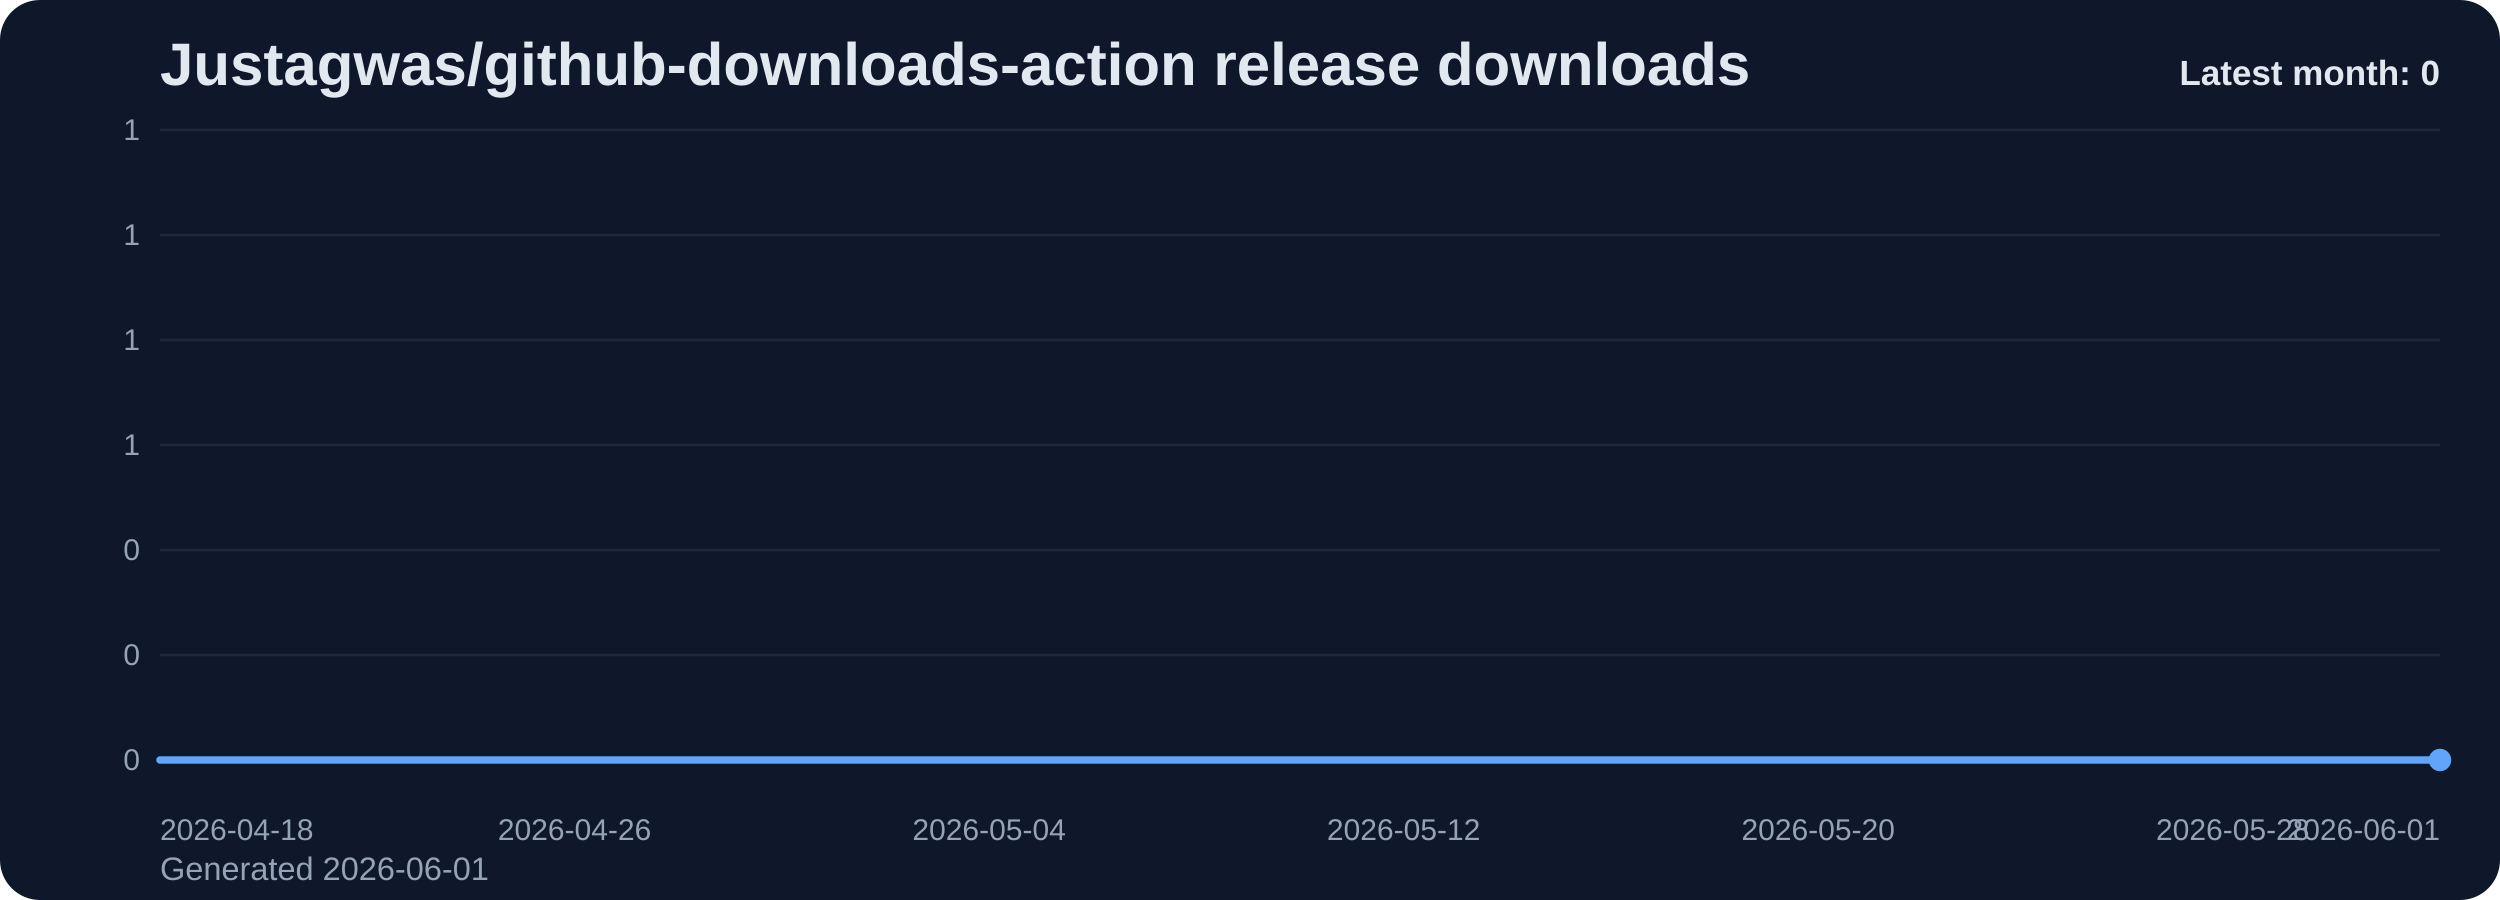
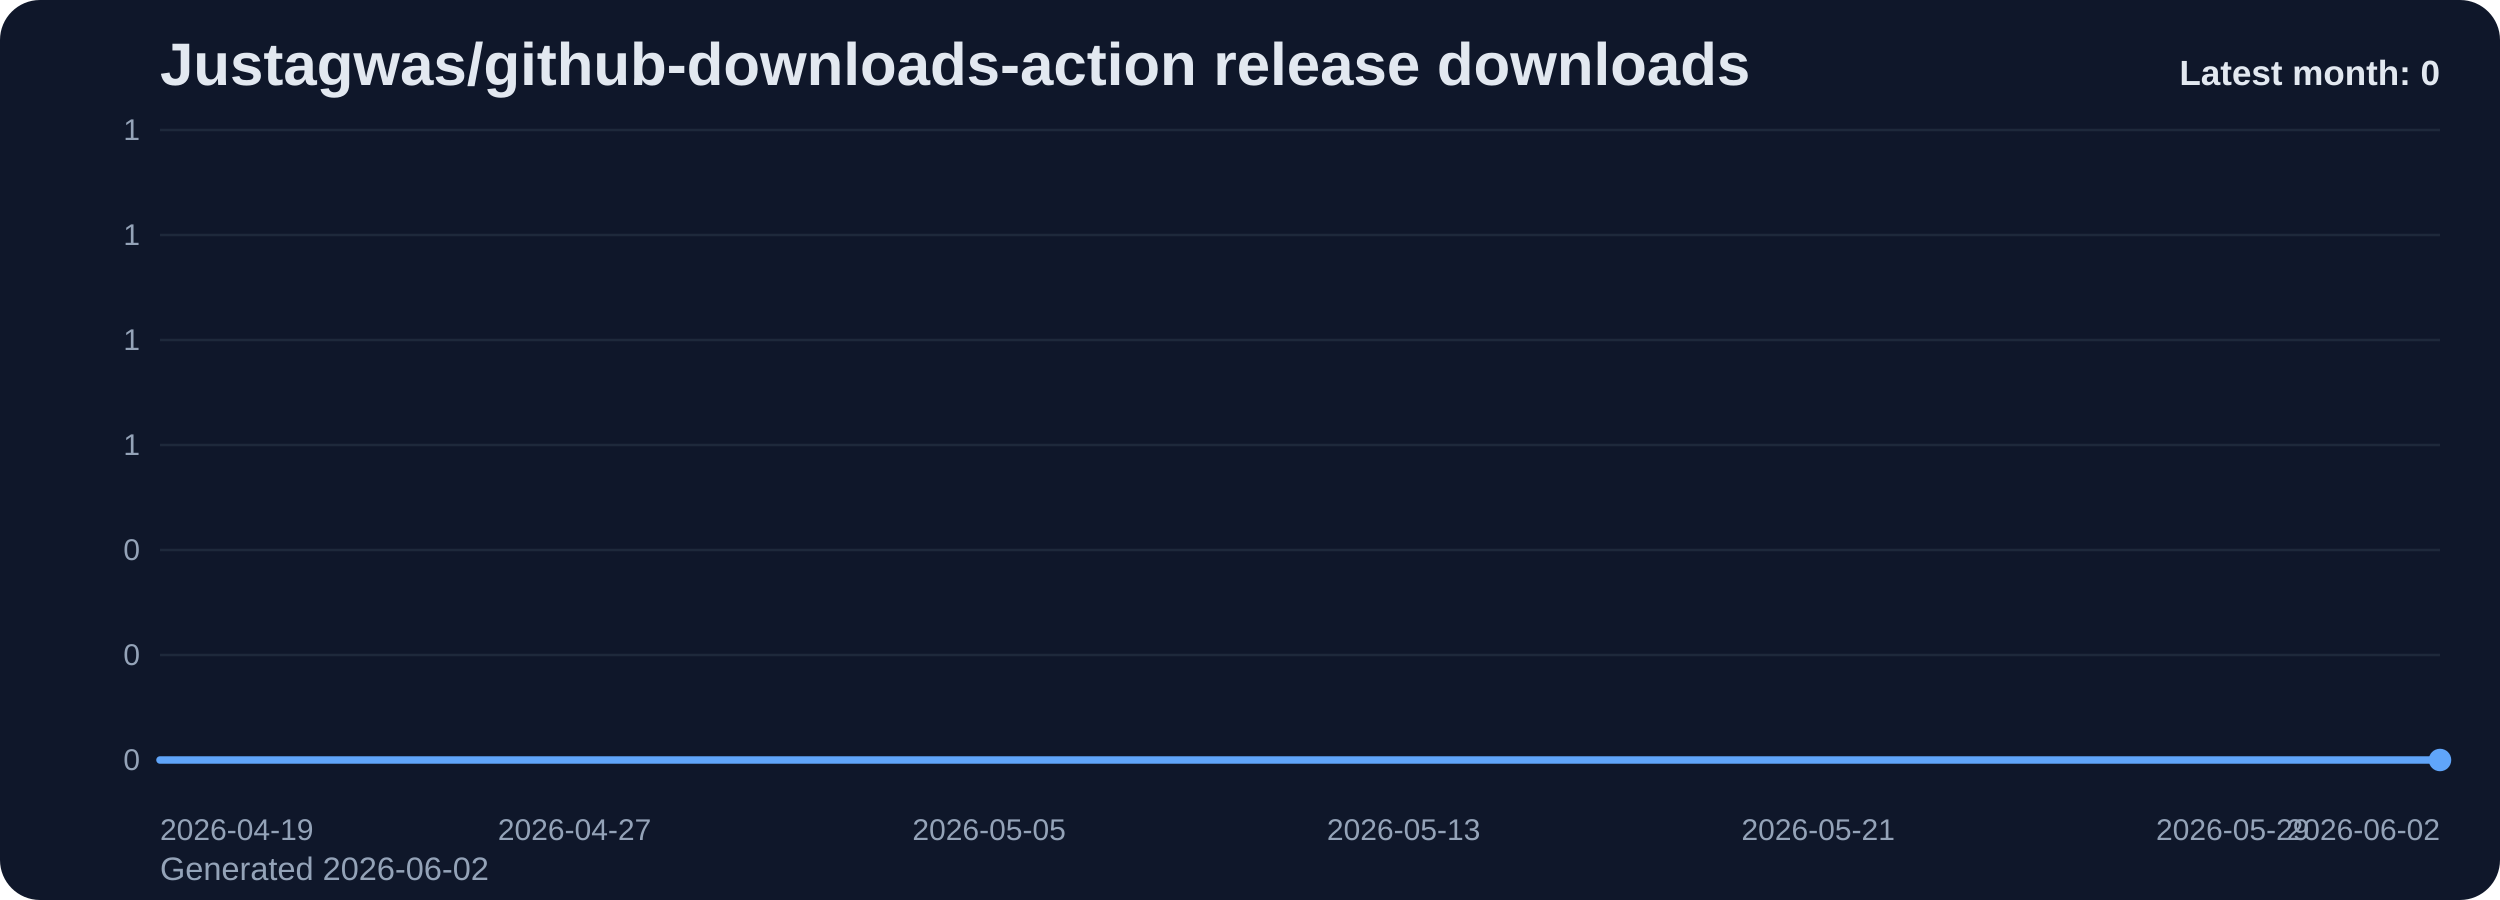
<svg xmlns="http://www.w3.org/2000/svg" viewBox="0 0 1000 360" role="img" aria-label="Justagwas/github-downloads-action release downloads chart">
  <defs>
    <linearGradient id="fill-monthly-slate" x1="0" y1="0" x2="0" y2="1">
      <stop offset="0%" stop-color="#60a5fa" stop-opacity="0.32" />
      <stop offset="100%" stop-color="#60a5fa" stop-opacity="0.05" />
    </linearGradient>
    <style>
      .bg { fill: #0f172a; }
      .title { font: 700 24px Arial, sans-serif; fill: #e2e8f0; }
      .sub { font: 400 13px Arial, sans-serif; fill: #94a3b8; }
      .grid { stroke: #1e293b; stroke-width: 1; }
      .axis { font: 400 12px Arial, sans-serif; fill: #94a3b8; }
      .line { fill: none; stroke: #60a5fa; stroke-width: 3; stroke-linecap: round; stroke-linejoin: round; }
      .dot { fill: #60a5fa; }
      .value { font: 600 11px Arial, sans-serif; fill: #cbd5e1; }
      .latest { font: 700 14px Arial, sans-serif; fill: #e2e8f0; }
    </style>
  </defs>
  <rect class="bg" x="0" y="0" width="1000" height="360" rx="16" />
  <text class="title" x="64" y="34">Justagwas/github-downloads-action release downloads</text>
-   <text class="sub" x="64" y="352">Generated 2026-06-01</text>
+   <text class="sub" x="64" y="352">Generated 2026-06-02</text>
  <line x1="64" y1="52.00" x2="976" y2="52.00" class="grid" />
  <text x="56" y="56.00" text-anchor="end" class="axis">1</text>
  <line x1="64" y1="94.00" x2="976" y2="94.00" class="grid" />
  <text x="56" y="98.00" text-anchor="end" class="axis">1</text>
  <line x1="64" y1="136.00" x2="976" y2="136.00" class="grid" />
  <text x="56" y="140.00" text-anchor="end" class="axis">1</text>
  <line x1="64" y1="178.00" x2="976" y2="178.00" class="grid" />
  <text x="56" y="182.00" text-anchor="end" class="axis">1</text>
  <line x1="64" y1="220.00" x2="976" y2="220.00" class="grid" />
  <text x="56" y="224.00" text-anchor="end" class="axis">0</text>
  <line x1="64" y1="262.00" x2="976" y2="262.00" class="grid" />
  <text x="56" y="266.00" text-anchor="end" class="axis">0</text>
  <line x1="64" y1="304.00" x2="976" y2="304.00" class="grid" />
  <text x="56" y="308.00" text-anchor="end" class="axis">0</text>
  <path d="M 64.00 304 L 64.00 304.00 L 84.73 304.00 L 105.45 304.00 L 126.18 304.00 L 146.91 304.00 L 167.64 304.00 L 188.36 304.00 L 209.09 304.00 L 229.82 304.00 L 250.55 304.00 L 271.27 304.00 L 292.00 304.00 L 312.73 304.00 L 333.45 304.00 L 354.18 304.00 L 374.91 304.00 L 395.64 304.00 L 416.36 304.00 L 437.09 304.00 L 457.82 304.00 L 478.55 304.00 L 499.27 304.00 L 520.00 304.00 L 540.73 304.00 L 561.45 304.00 L 582.18 304.00 L 602.91 304.00 L 623.64 304.00 L 644.36 304.00 L 665.09 304.00 L 685.82 304.00 L 706.55 304.00 L 727.27 304.00 L 748.00 304.00 L 768.73 304.00 L 789.45 304.00 L 810.18 304.00 L 830.91 304.00 L 851.64 304.00 L 872.36 304.00 L 893.09 304.00 L 913.82 304.00 L 934.55 304.00 L 955.27 304.00 L 976.00 304.00 L 976.00 304 Z" fill="url(#fill-monthly-slate)" />
  <polyline class="line" points="64.00,304.00 84.73,304.00 105.45,304.00 126.18,304.00 146.91,304.00 167.64,304.00 188.36,304.00 209.09,304.00 229.82,304.00 250.55,304.00 271.27,304.00 292.00,304.00 312.73,304.00 333.45,304.00 354.18,304.00 374.91,304.00 395.64,304.00 416.36,304.00 437.09,304.00 457.82,304.00 478.55,304.00 499.27,304.00 520.00,304.00 540.73,304.00 561.45,304.00 582.18,304.00 602.91,304.00 623.64,304.00 644.36,304.00 665.09,304.00 685.82,304.00 706.55,304.00 727.27,304.00 748.00,304.00 768.73,304.00 789.45,304.00 810.18,304.00 830.91,304.00 851.64,304.00 872.36,304.00 893.09,304.00 913.82,304.00 934.55,304.00 955.27,304.00 976.00,304.00" />
  <circle class="dot" cx="976.00" cy="304.00" r="4.5" />
-   <text class="axis" x="64.00" y="336" text-anchor="start">2026-04-18</text>
-   <text class="axis" x="229.82" y="336" text-anchor="middle">2026-04-26</text>
-   <text class="axis" x="395.64" y="336" text-anchor="middle">2026-05-04</text>
-   <text class="axis" x="561.45" y="336" text-anchor="middle">2026-05-12</text>
-   <text class="axis" x="727.27" y="336" text-anchor="middle">2026-05-20</text>
-   <text class="axis" x="893.09" y="336" text-anchor="middle">2026-05-28</text>
-   <text class="axis" x="976.00" y="336" text-anchor="end">2026-06-01</text>
+   <text class="axis" x="64.00" y="336" text-anchor="start">2026-04-19</text>
+   <text class="axis" x="229.82" y="336" text-anchor="middle">2026-04-27</text>
+   <text class="axis" x="395.64" y="336" text-anchor="middle">2026-05-05</text>
+   <text class="axis" x="561.45" y="336" text-anchor="middle">2026-05-13</text>
+   <text class="axis" x="727.27" y="336" text-anchor="middle">2026-05-21</text>
+   <text class="axis" x="893.09" y="336" text-anchor="middle">2026-05-29</text>
+   <text class="axis" x="976.00" y="336" text-anchor="end">2026-06-02</text>
  <text class="latest" x="976" y="34" text-anchor="end">Latest month: 0</text>
</svg>
